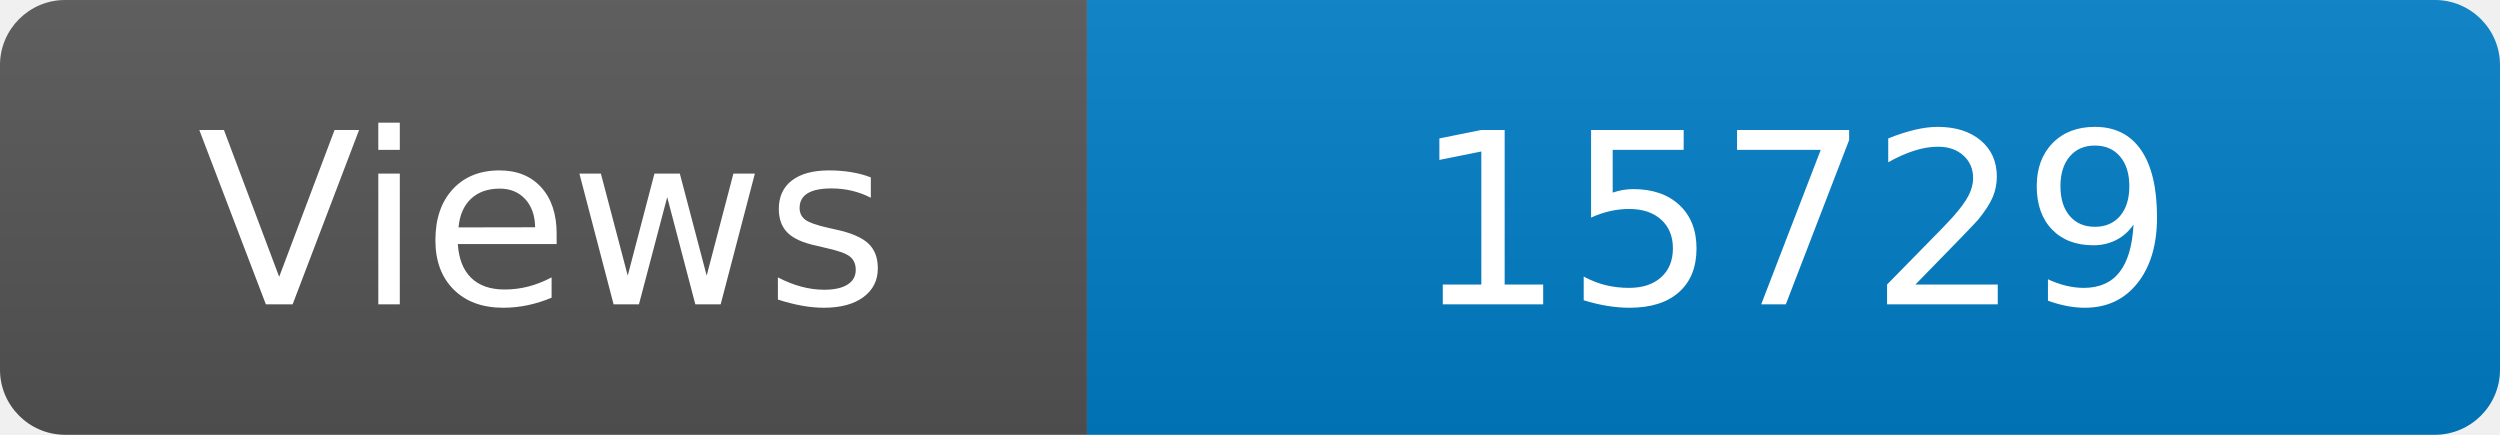
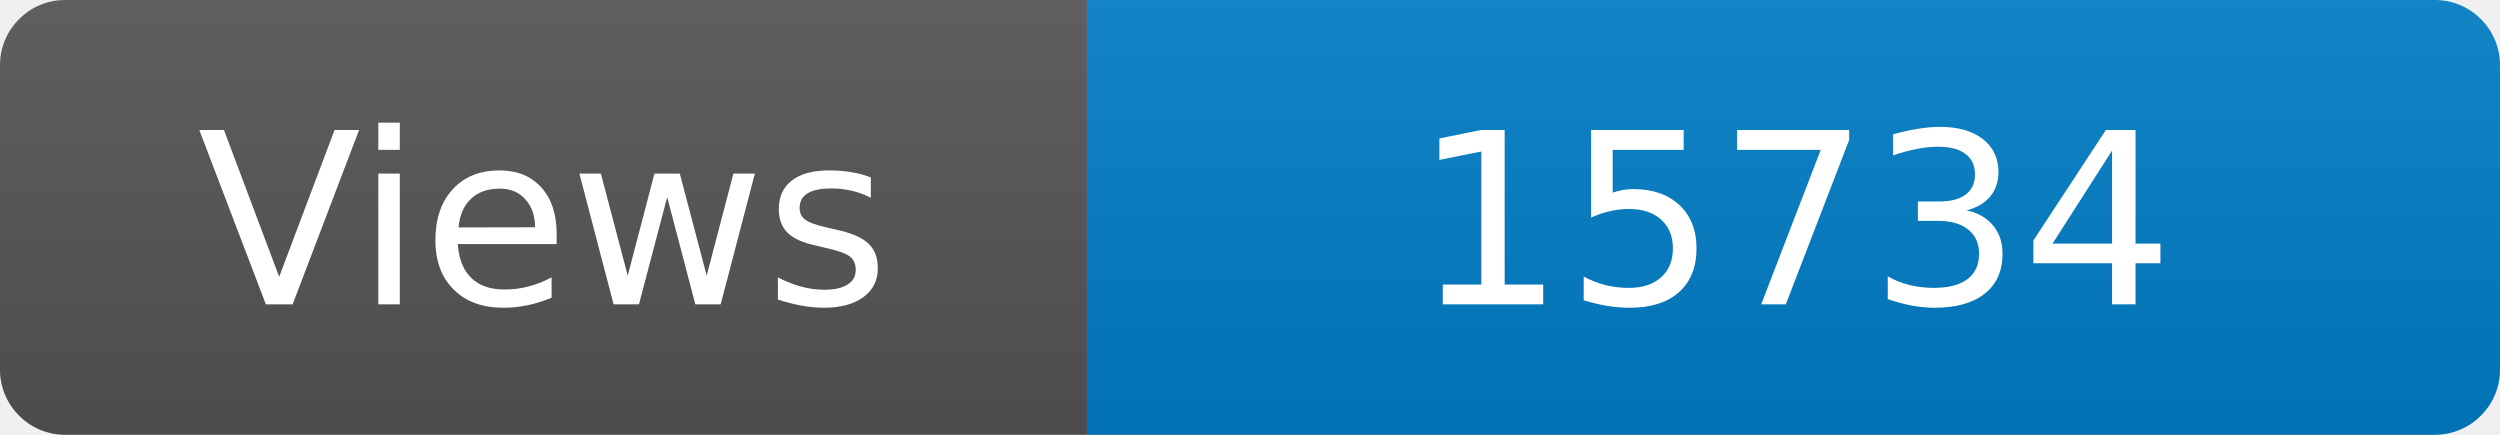
<svg xmlns="http://www.w3.org/2000/svg" width="115" height="20" role="img" aria-label="Maintained?: yes">
  <linearGradient id="s" x2="0" y2="100%">
    <stop offset="0" stop-color="#bbb" stop-opacity=".1" />
    <stop offset="1" stop-opacity=".1" />
  </linearGradient>
  <clipPath id="r">
    <rect width="115" height="20" rx="3" fill="#fff" />
  </clipPath>
  <g clip-path="url(#r)">
    <rect width="50" height="20" fill="#555" />
    <rect x="50" width="160" height="20" fill="#007ec6" />
    <rect width="115" height="20" fill="url(#s)" />
  </g>
  <g fill="#fff" text-anchor="middle" font-family="Verdana,Geneva,DejaVu Sans,sans-serif" font-size="110">
    <text x="250" y="140" transform="scale(.1)" fill="#fff">Views</text>
-     <text x="825" y="140" transform="scale(.1)" fill="#fff">15729</text>
+     <text x="825" y="140" transform="scale(.1)" fill="#fff">15734</text>
  </g>
</svg>
